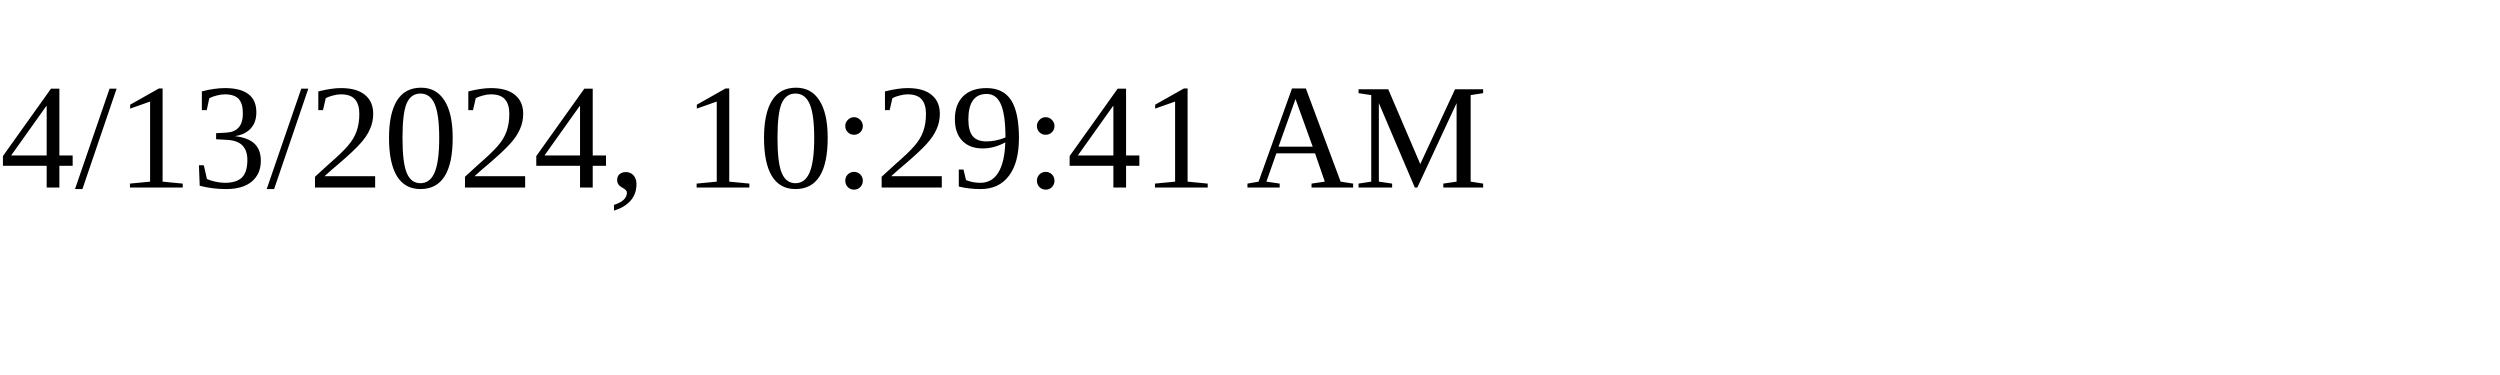
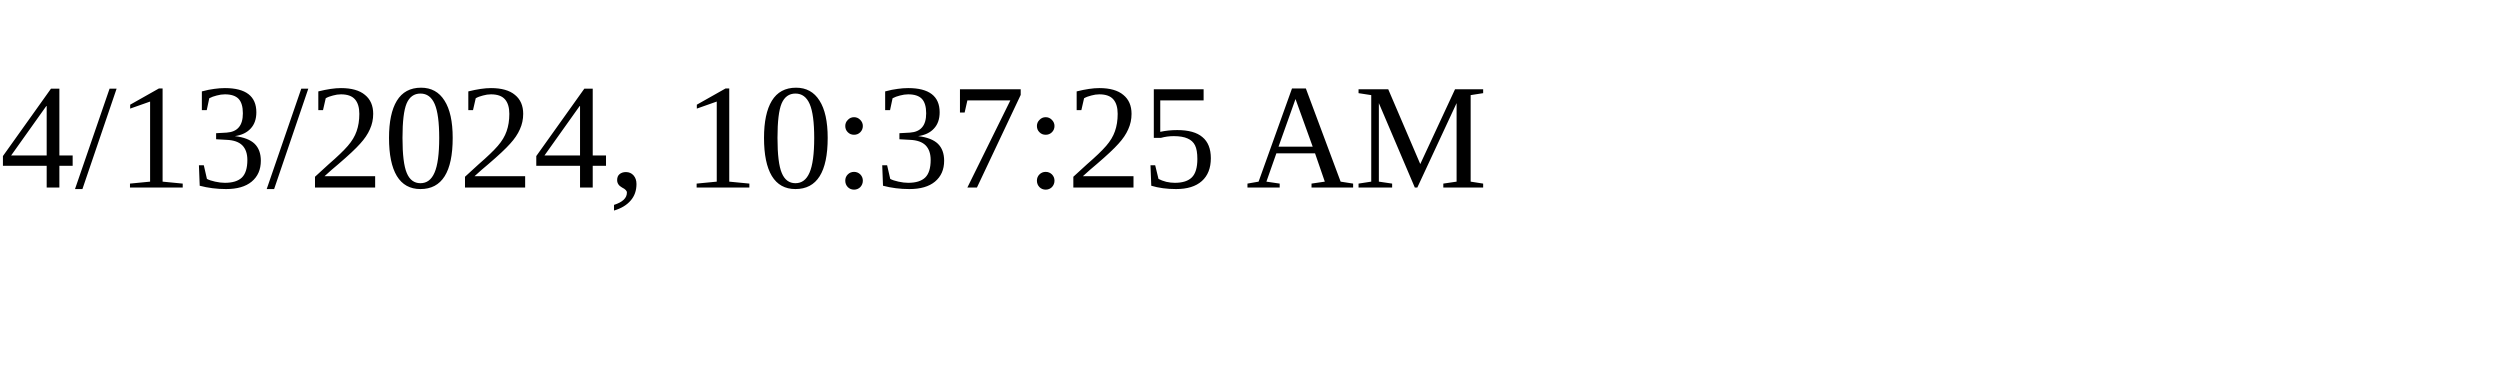
<svg xmlns="http://www.w3.org/2000/svg" height="30" width="200">
-   <text x="0" y="15">4/13/2024, 10:29:41 AM</text>
+   <text x="0" y="15">4/13/2024, 10:37:25 AM</text>
</svg>
